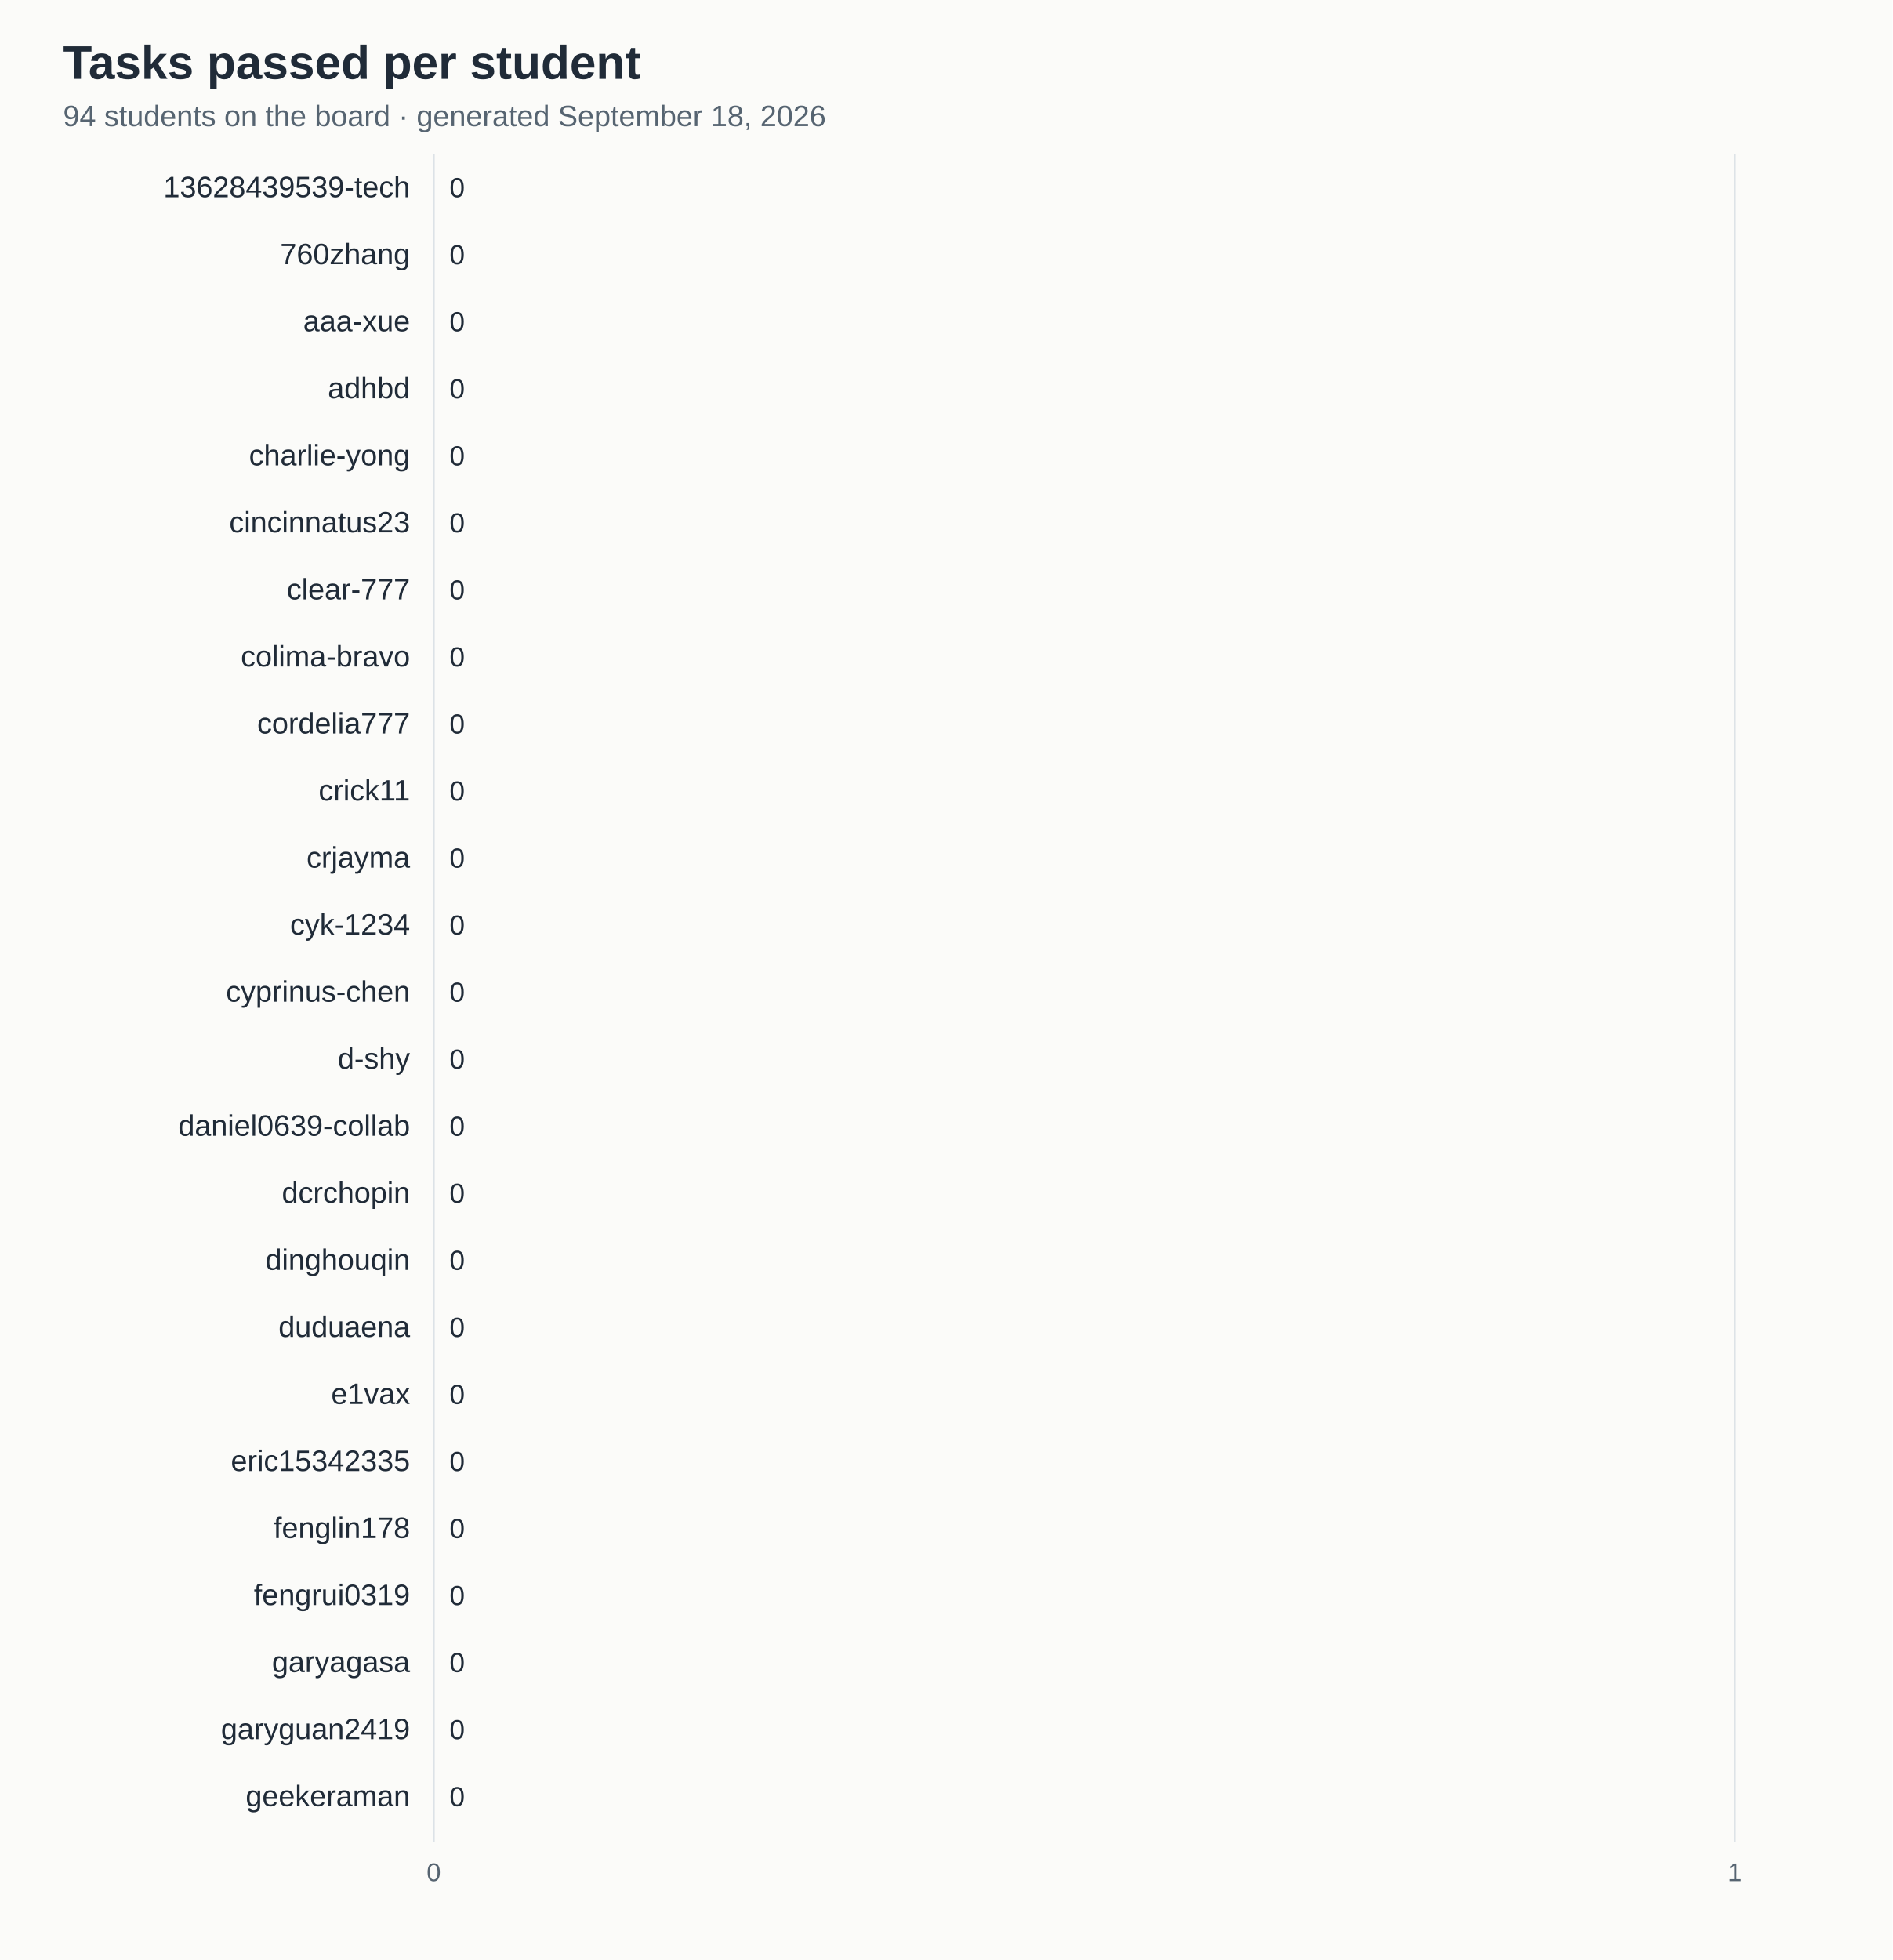
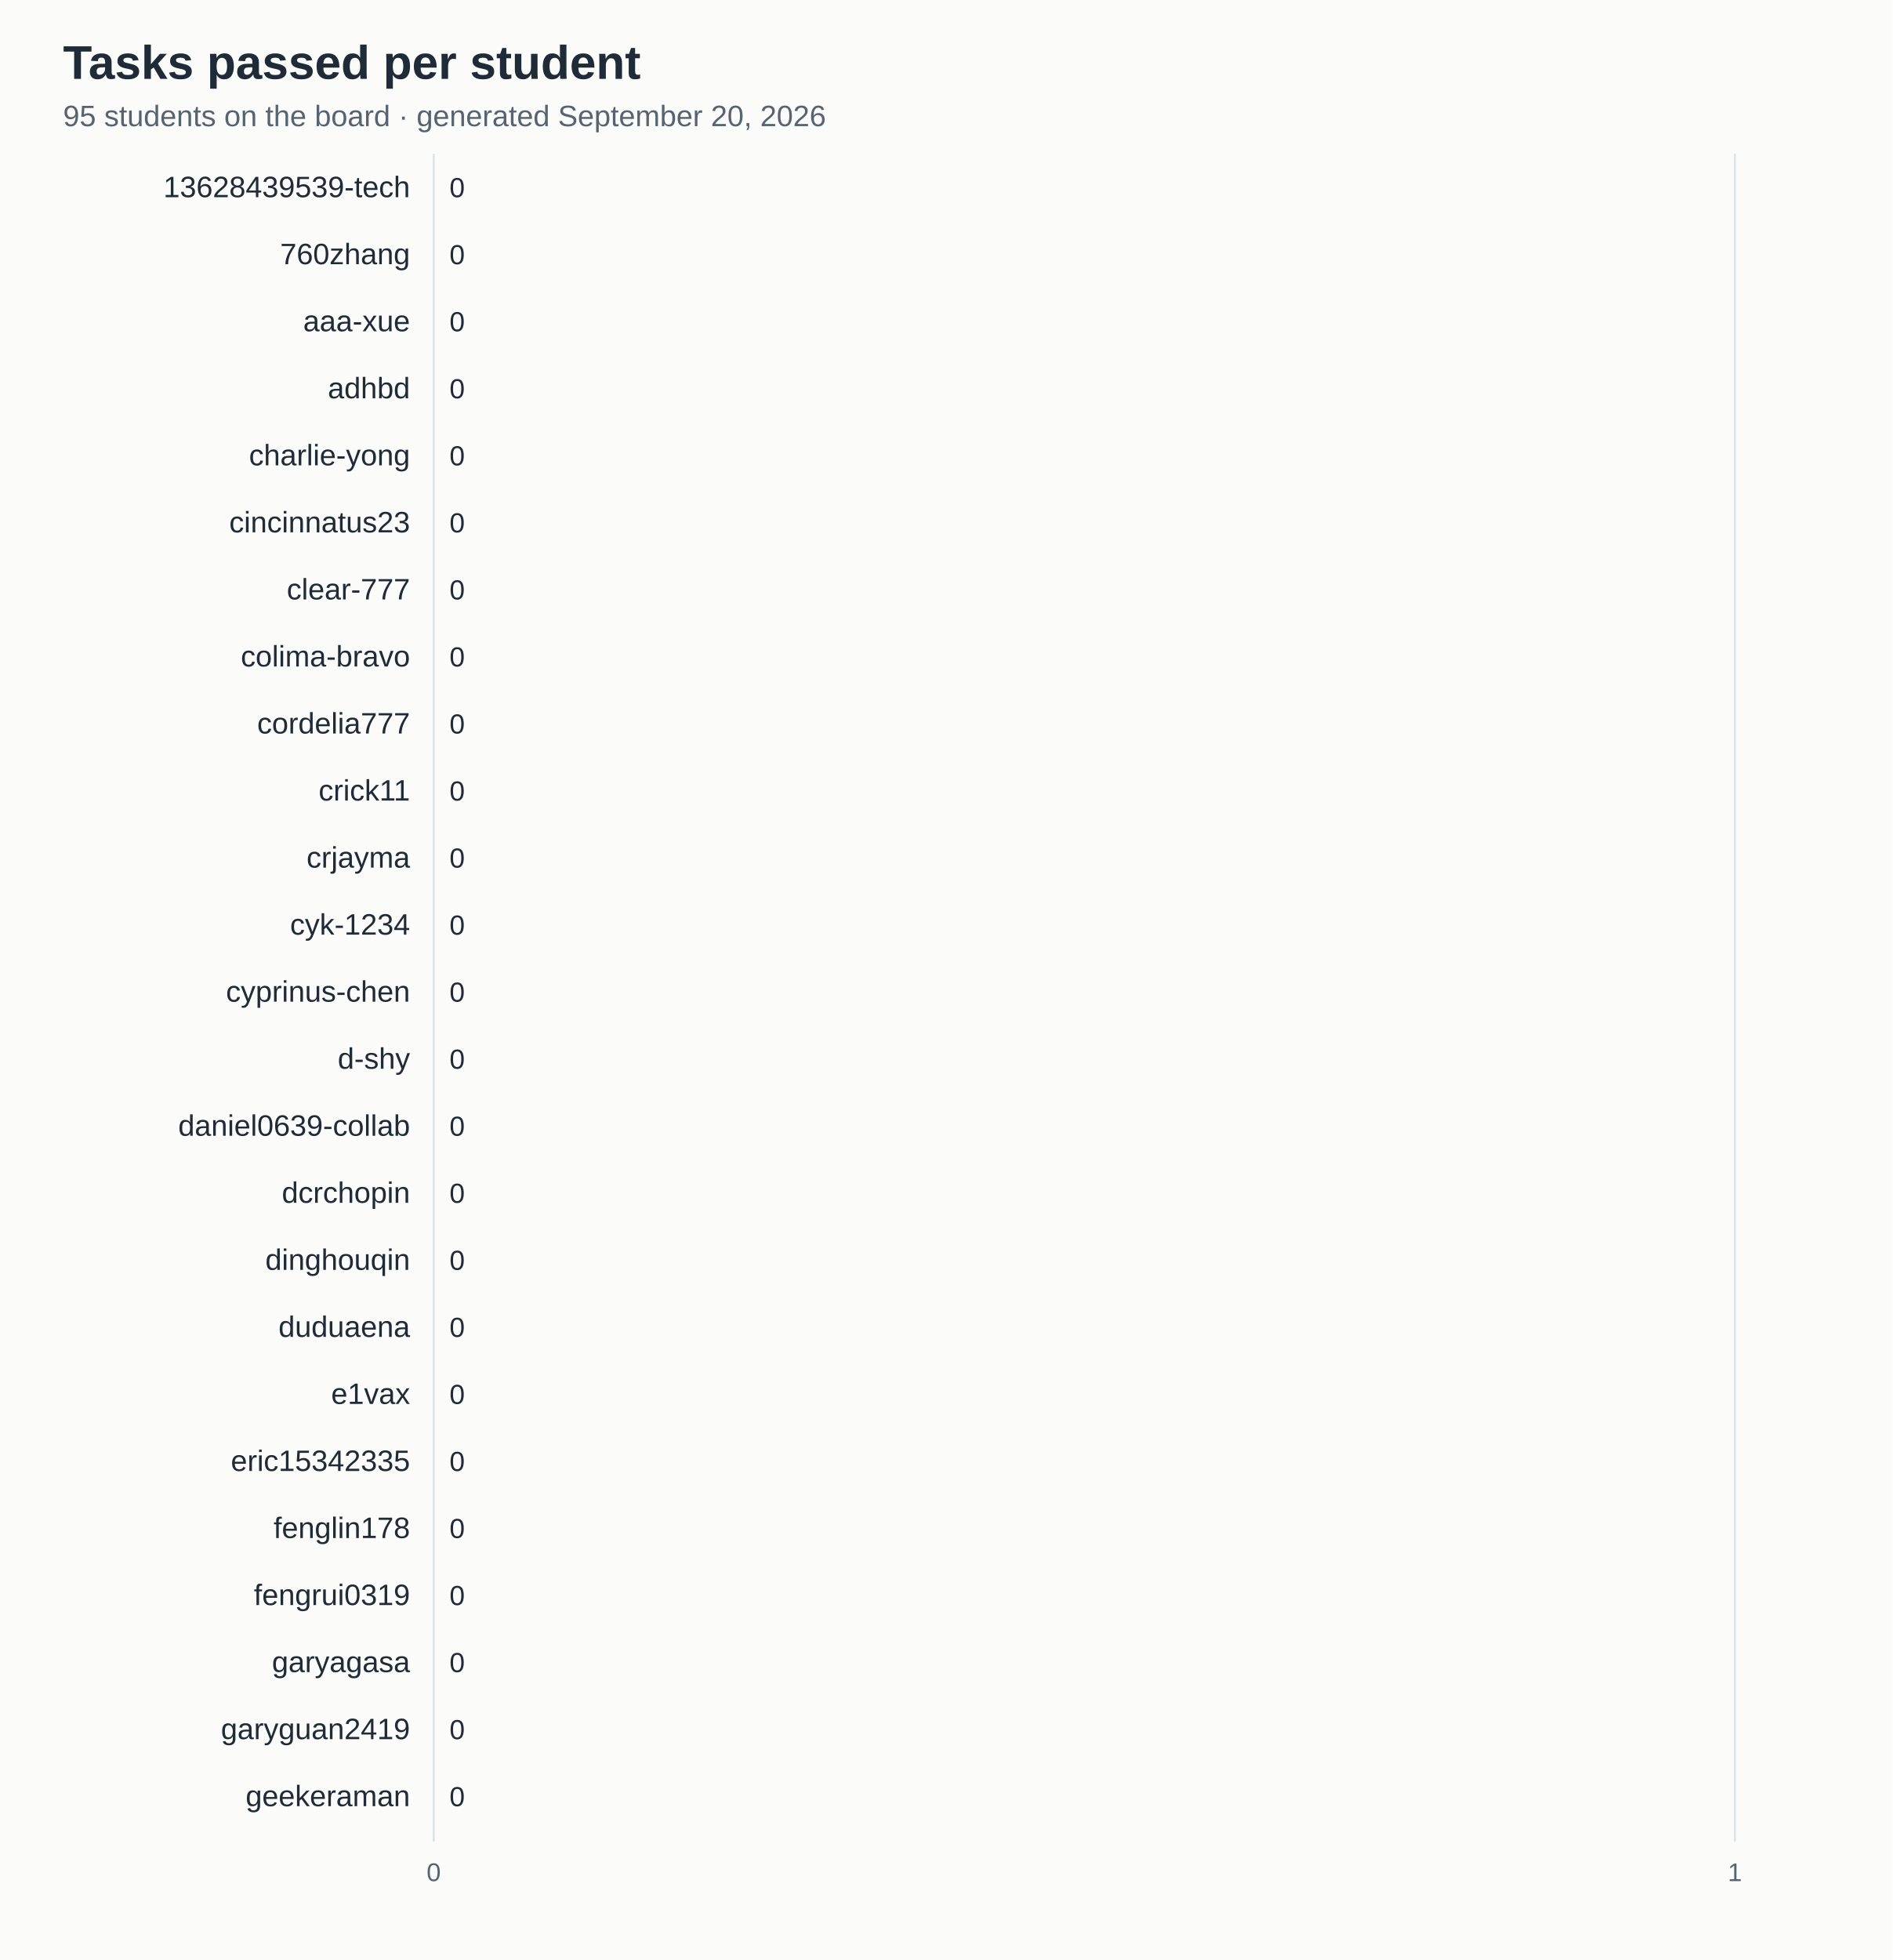
<svg xmlns="http://www.w3.org/2000/svg" width="960" height="994" viewBox="0 0 960 994" role="img" aria-labelledby="t" font-family="Arial, Helvetica Neue, PingFang SC, sans-serif">
  <rect width="960" height="994" fill="#fbfbf9" />
  <text x="32" y="40" font-size="24" font-weight="700" fill="#202b38">Tasks passed per student</text>
-   <text x="32" y="64" font-size="15" fill="#566471">94 students on the board · generated September 18, 2026</text>
+   <text x="32" y="64" font-size="15" fill="#566471">95 students on the board · generated September 20, 2026</text>
  <line x1="220.0" y1="78" x2="220.0" y2="934" stroke="#dce2e7" />
  <text x="220.0" y="954" font-size="13" fill="#566471" text-anchor="middle">0</text>
  <line x1="880.0" y1="78" x2="880.0" y2="934" stroke="#dce2e7" />
  <text x="880.0" y="954" font-size="13" fill="#566471" text-anchor="middle">1</text>
  <text x="208" y="100.0" font-size="15" fill="#202b38" text-anchor="end">13628439539-tech</text>
  <text x="228.0" y="100.0" font-size="14" fill="#202b38">0</text>
  <text x="208" y="134.0" font-size="15" fill="#202b38" text-anchor="end">760zhang</text>
  <text x="228.0" y="134.0" font-size="14" fill="#202b38">0</text>
  <text x="208" y="168.0" font-size="15" fill="#202b38" text-anchor="end">aaa-xue</text>
  <text x="228.0" y="168.0" font-size="14" fill="#202b38">0</text>
  <text x="208" y="202.0" font-size="15" fill="#202b38" text-anchor="end">adhbd</text>
  <text x="228.0" y="202.0" font-size="14" fill="#202b38">0</text>
  <text x="208" y="236.0" font-size="15" fill="#202b38" text-anchor="end">charlie-yong</text>
  <text x="228.0" y="236.0" font-size="14" fill="#202b38">0</text>
  <text x="208" y="270.0" font-size="15" fill="#202b38" text-anchor="end">cincinnatus23</text>
  <text x="228.0" y="270.0" font-size="14" fill="#202b38">0</text>
  <text x="208" y="304.0" font-size="15" fill="#202b38" text-anchor="end">clear-777</text>
  <text x="228.0" y="304.0" font-size="14" fill="#202b38">0</text>
  <text x="208" y="338.0" font-size="15" fill="#202b38" text-anchor="end">colima-bravo</text>
  <text x="228.0" y="338.0" font-size="14" fill="#202b38">0</text>
  <text x="208" y="372.0" font-size="15" fill="#202b38" text-anchor="end">cordelia777</text>
  <text x="228.0" y="372.0" font-size="14" fill="#202b38">0</text>
  <text x="208" y="406.0" font-size="15" fill="#202b38" text-anchor="end">crick11</text>
  <text x="228.0" y="406.0" font-size="14" fill="#202b38">0</text>
  <text x="208" y="440.0" font-size="15" fill="#202b38" text-anchor="end">crjayma</text>
  <text x="228.0" y="440.0" font-size="14" fill="#202b38">0</text>
  <text x="208" y="474.0" font-size="15" fill="#202b38" text-anchor="end">cyk-1234</text>
  <text x="228.0" y="474.0" font-size="14" fill="#202b38">0</text>
  <text x="208" y="508.0" font-size="15" fill="#202b38" text-anchor="end">cyprinus-chen</text>
  <text x="228.0" y="508.0" font-size="14" fill="#202b38">0</text>
  <text x="208" y="542.0" font-size="15" fill="#202b38" text-anchor="end">d-shy</text>
  <text x="228.0" y="542.0" font-size="14" fill="#202b38">0</text>
  <text x="208" y="576.0" font-size="15" fill="#202b38" text-anchor="end">daniel0639-collab</text>
  <text x="228.0" y="576.0" font-size="14" fill="#202b38">0</text>
  <text x="208" y="610.0" font-size="15" fill="#202b38" text-anchor="end">dcrchopin</text>
  <text x="228.0" y="610.0" font-size="14" fill="#202b38">0</text>
  <text x="208" y="644.0" font-size="15" fill="#202b38" text-anchor="end">dinghouqin</text>
  <text x="228.0" y="644.0" font-size="14" fill="#202b38">0</text>
  <text x="208" y="678.0" font-size="15" fill="#202b38" text-anchor="end">duduaena</text>
  <text x="228.0" y="678.0" font-size="14" fill="#202b38">0</text>
  <text x="208" y="712.0" font-size="15" fill="#202b38" text-anchor="end">e1vax</text>
  <text x="228.0" y="712.0" font-size="14" fill="#202b38">0</text>
  <text x="208" y="746.0" font-size="15" fill="#202b38" text-anchor="end">eric15342335</text>
  <text x="228.0" y="746.0" font-size="14" fill="#202b38">0</text>
  <text x="208" y="780.0" font-size="15" fill="#202b38" text-anchor="end">fenglin178</text>
  <text x="228.0" y="780.0" font-size="14" fill="#202b38">0</text>
  <text x="208" y="814.0" font-size="15" fill="#202b38" text-anchor="end">fengrui0319</text>
  <text x="228.0" y="814.0" font-size="14" fill="#202b38">0</text>
  <text x="208" y="848.0" font-size="15" fill="#202b38" text-anchor="end">garyagasa</text>
  <text x="228.0" y="848.0" font-size="14" fill="#202b38">0</text>
  <text x="208" y="882.0" font-size="15" fill="#202b38" text-anchor="end">garyguan2419</text>
  <text x="228.0" y="882.0" font-size="14" fill="#202b38">0</text>
  <text x="208" y="916.0" font-size="15" fill="#202b38" text-anchor="end">geekeraman</text>
  <text x="228.0" y="916.0" font-size="14" fill="#202b38">0</text>
</svg>
